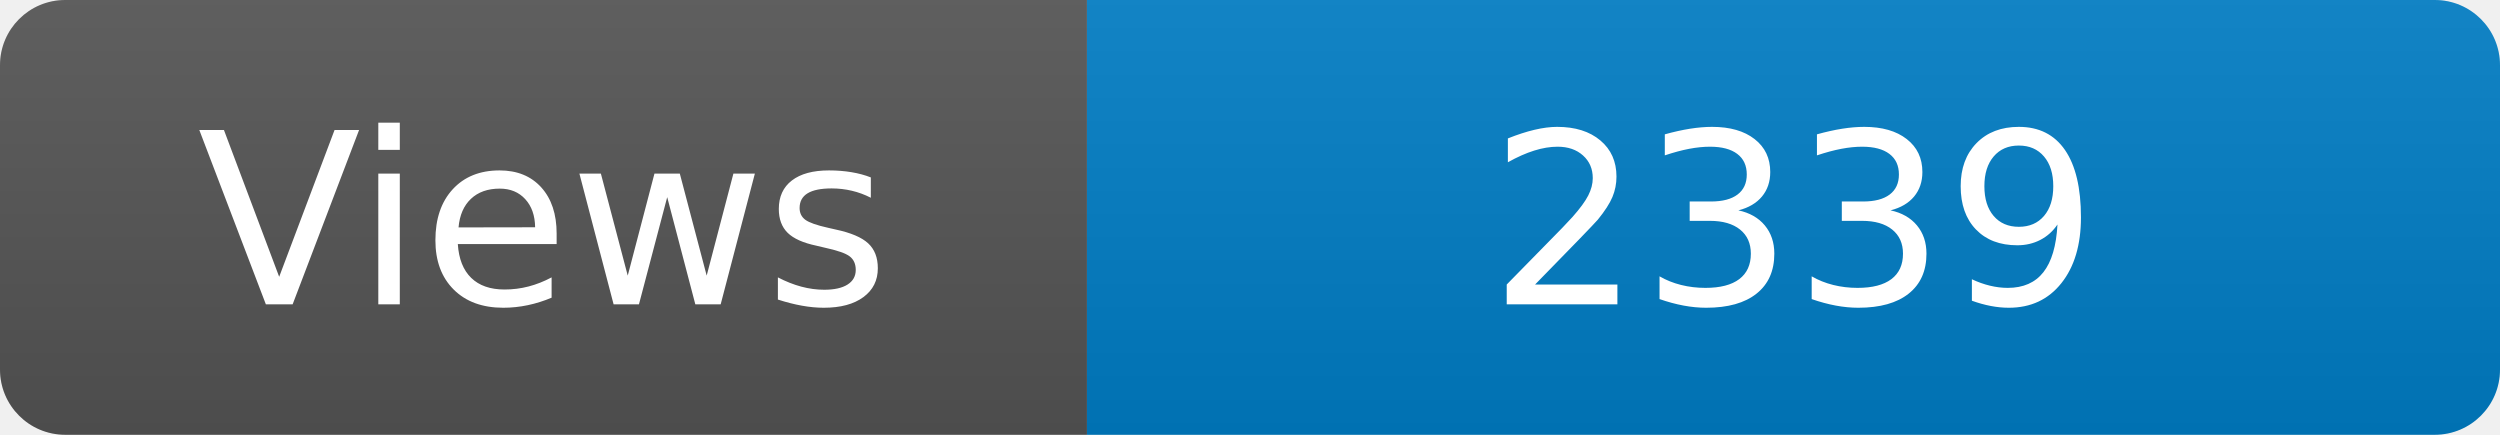
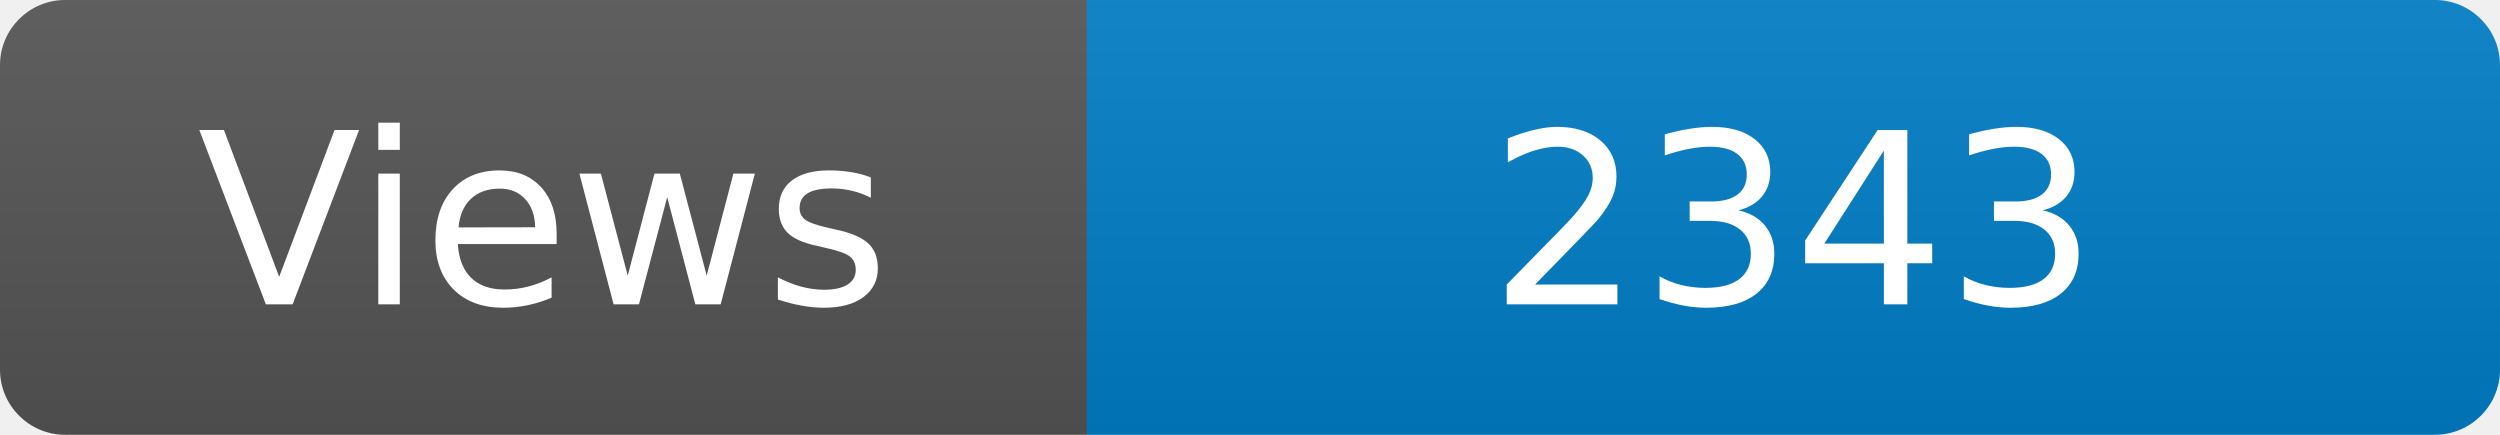
<svg xmlns="http://www.w3.org/2000/svg" width="115" height="20" role="img" aria-label="Maintained?: yes">
  <linearGradient id="s" x2="0" y2="100%">
    <stop offset="0" stop-color="#bbb" stop-opacity=".1" />
    <stop offset="1" stop-opacity=".1" />
  </linearGradient>
  <clipPath id="r">
    <rect width="115" height="20" rx="3" fill="#fff" />
  </clipPath>
  <g clip-path="url(#r)">
    <rect width="50" height="20" fill="#555" />
    <rect x="50" width="160" height="20" fill="#007ec6" />
    <rect width="115" height="20" fill="url(#s)" />
  </g>
  <g fill="#fff" text-anchor="middle" font-family="Verdana,Geneva,DejaVu Sans,sans-serif" font-size="110">
    <text x="250" y="140" transform="scale(.1)" fill="#fff">Views</text>
-     <text x="825" y="140" transform="scale(.1)" fill="#fff">2339</text>
+     <text x="825" y="140" transform="scale(.1)" fill="#fff">2343</text>
  </g>
</svg>
